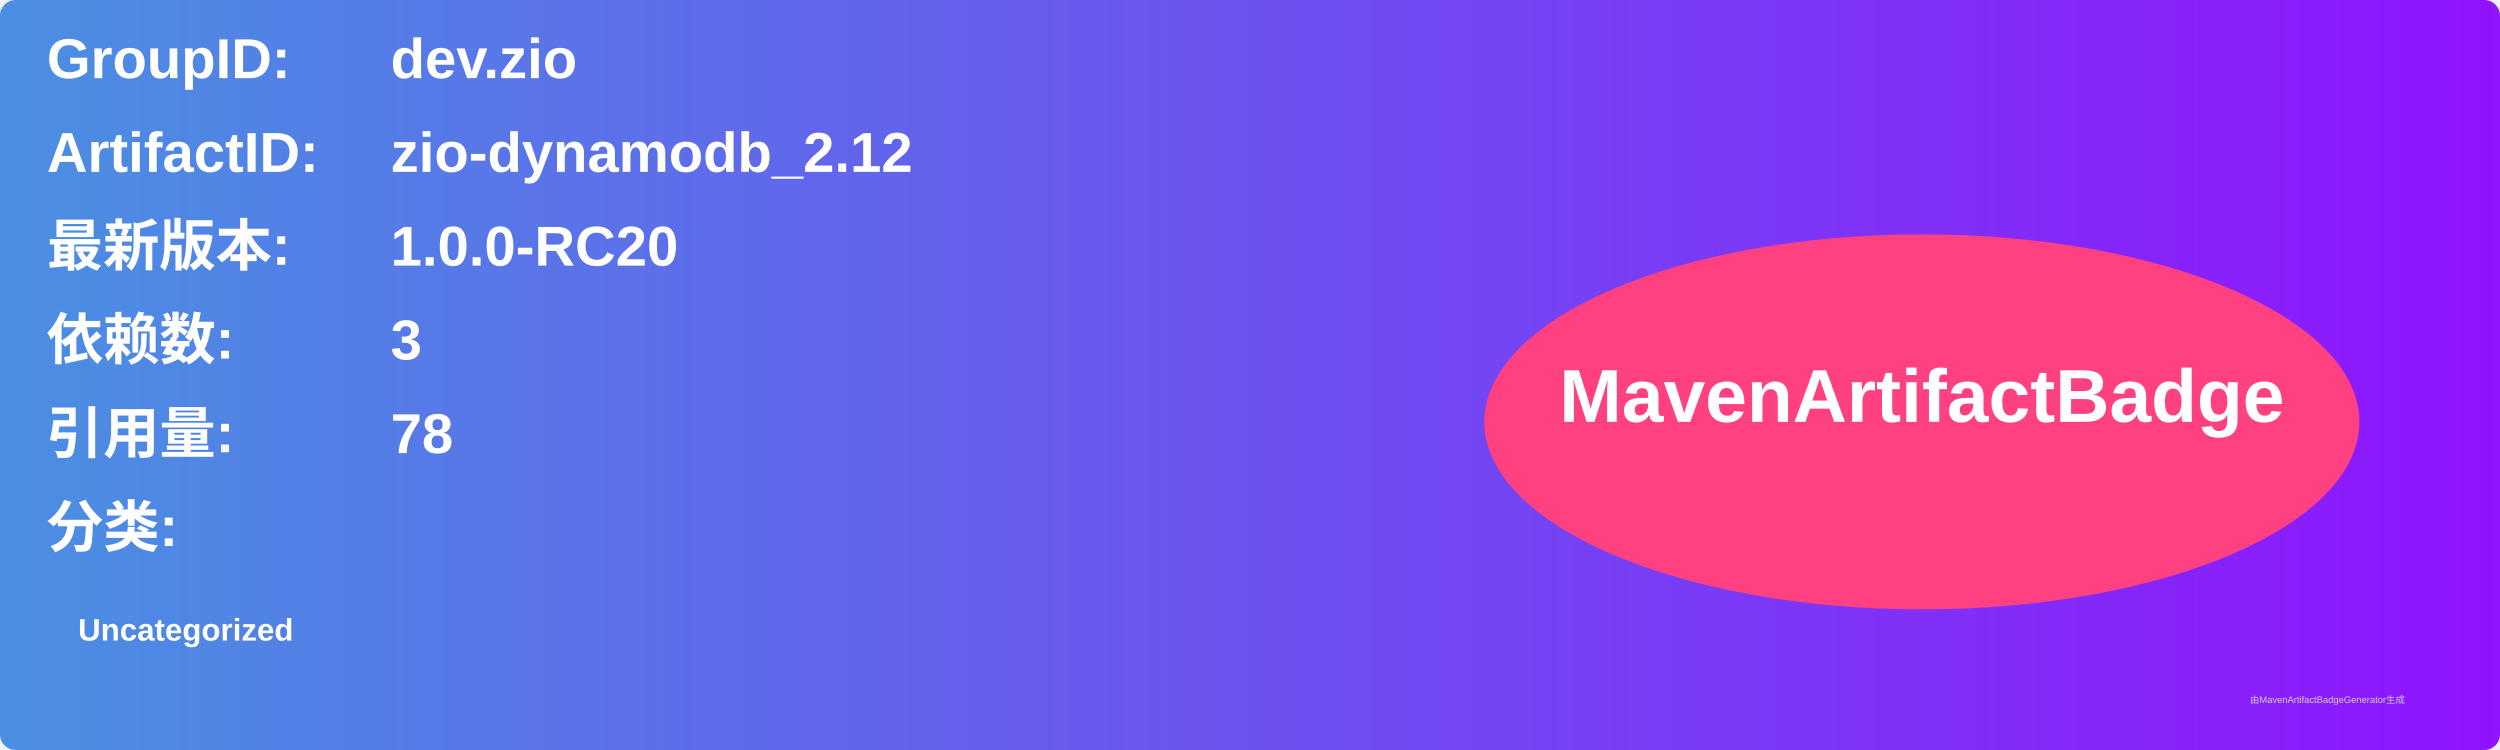
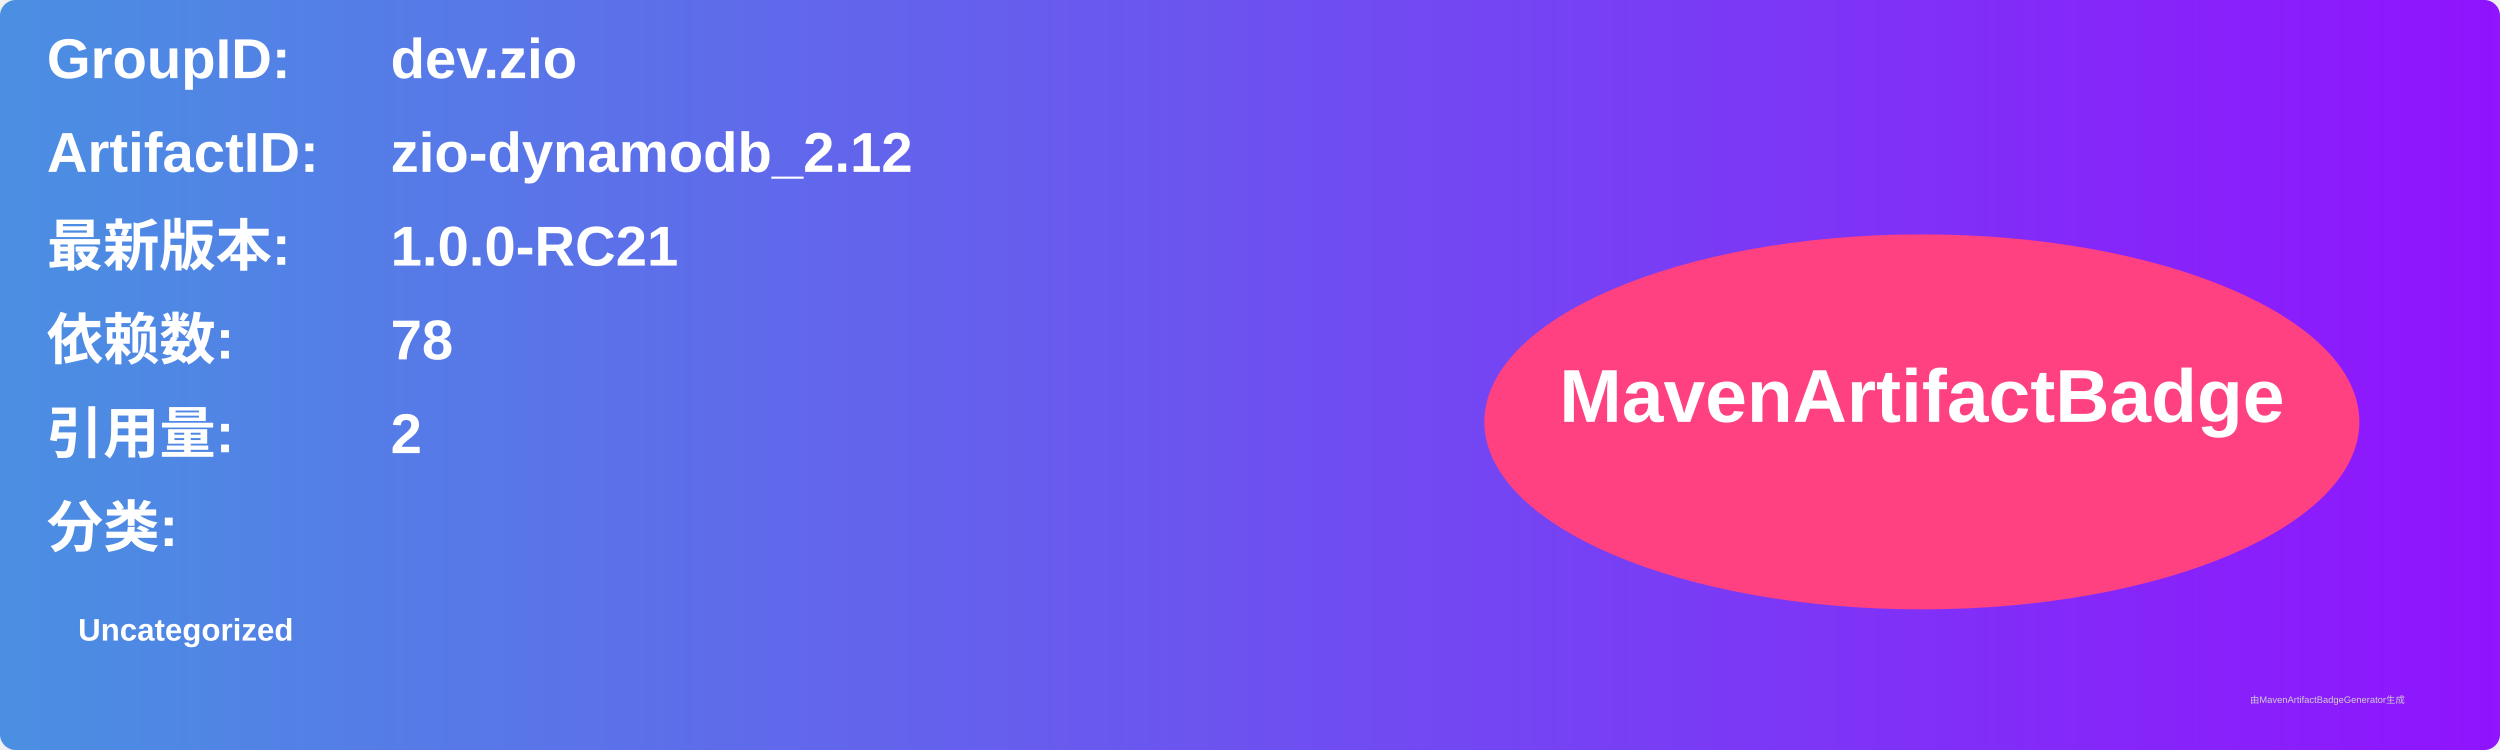
<svg xmlns="http://www.w3.org/2000/svg" width="800" height="240" viewBox="0 0 800 240">
  <linearGradient id="grad" x1="0%" y1="0%" x2="100%" y2="0%">
    <stop offset="0%" stop-color="#4a90e2" />
    <stop offset="100%" stop-color="#9013fe" />
  </linearGradient>
  <rect width="100%" height="100%" rx="5" ry="5" fill="url(#grad)" />
  <g transform="translate(15, 15)">
    <text x="0" y="10" font-family="Arial" font-size="18" fill="white" font-weight="bold" width="260">GroupID:</text>
    <text x="110" y="10" font-family="Arial" font-size="18" fill="white" font-weight="bold" width="460">dev.zio</text>
    <text x="0" y="40" font-family="Arial" font-size="18" fill="white" font-weight="bold" width="260">ArtifactID:</text>
    <text x="110" y="40" font-family="Arial" font-size="18" fill="white" font-weight="bold" width="460">zio-dynamodb_2.12</text>
    <text x="0" y="70" font-family="Arial" font-size="18" fill="white" font-weight="bold">最新版本:</text>
    <text x="110" y="70" font-family="Arial" font-size="18" fill="white" font-weight="bold">
-       <tspan font-weight="bold">1.0.0-RC20</tspan>
+       <tspan font-weight="bold">1.0.0-RC21</tspan>
    </text>
    <text x="0" y="100" font-family="Arial" font-size="18" fill="white" font-weight="bold">依赖数: </text>
    <text x="110" y="100" font-family="Arial" font-size="18" fill="white">
-       <tspan font-weight="bold">3</tspan>
+       <tspan font-weight="bold">78</tspan>
    </text>
    <text x="0" y="130" font-family="Arial" font-size="18" fill="white" font-weight="bold">引用量: </text>
    <text x="110" y="130" font-family="Arial" font-size="18" fill="white">
-       <tspan font-weight="bold">78</tspan>
+       <tspan font-weight="bold">2</tspan>
    </text>
    <text x="0" y="160" font-family="Arial" font-size="18" fill="white" font-weight="bold">分类:</text>
    <text x="10" y="190" font-family="Arial" font-size="10" fill="white">
      <tspan font-weight="bold">Uncategorized</tspan>
    </text>
    <ellipse cx="600" cy="120" rx="140" ry="60" fill="#ff4081" />
    <text x="600" y="120" text-anchor="middle" font-family="Arial" font-size="24" fill="white" font-weight="bold">MavenArtifactBadge</text>
  </g>
  <text x="720" y="225" font-family="Arial" font-size="3" fill="#d0d0d0">由MavenArtifactBadgeGenerator生成</text>
</svg>
